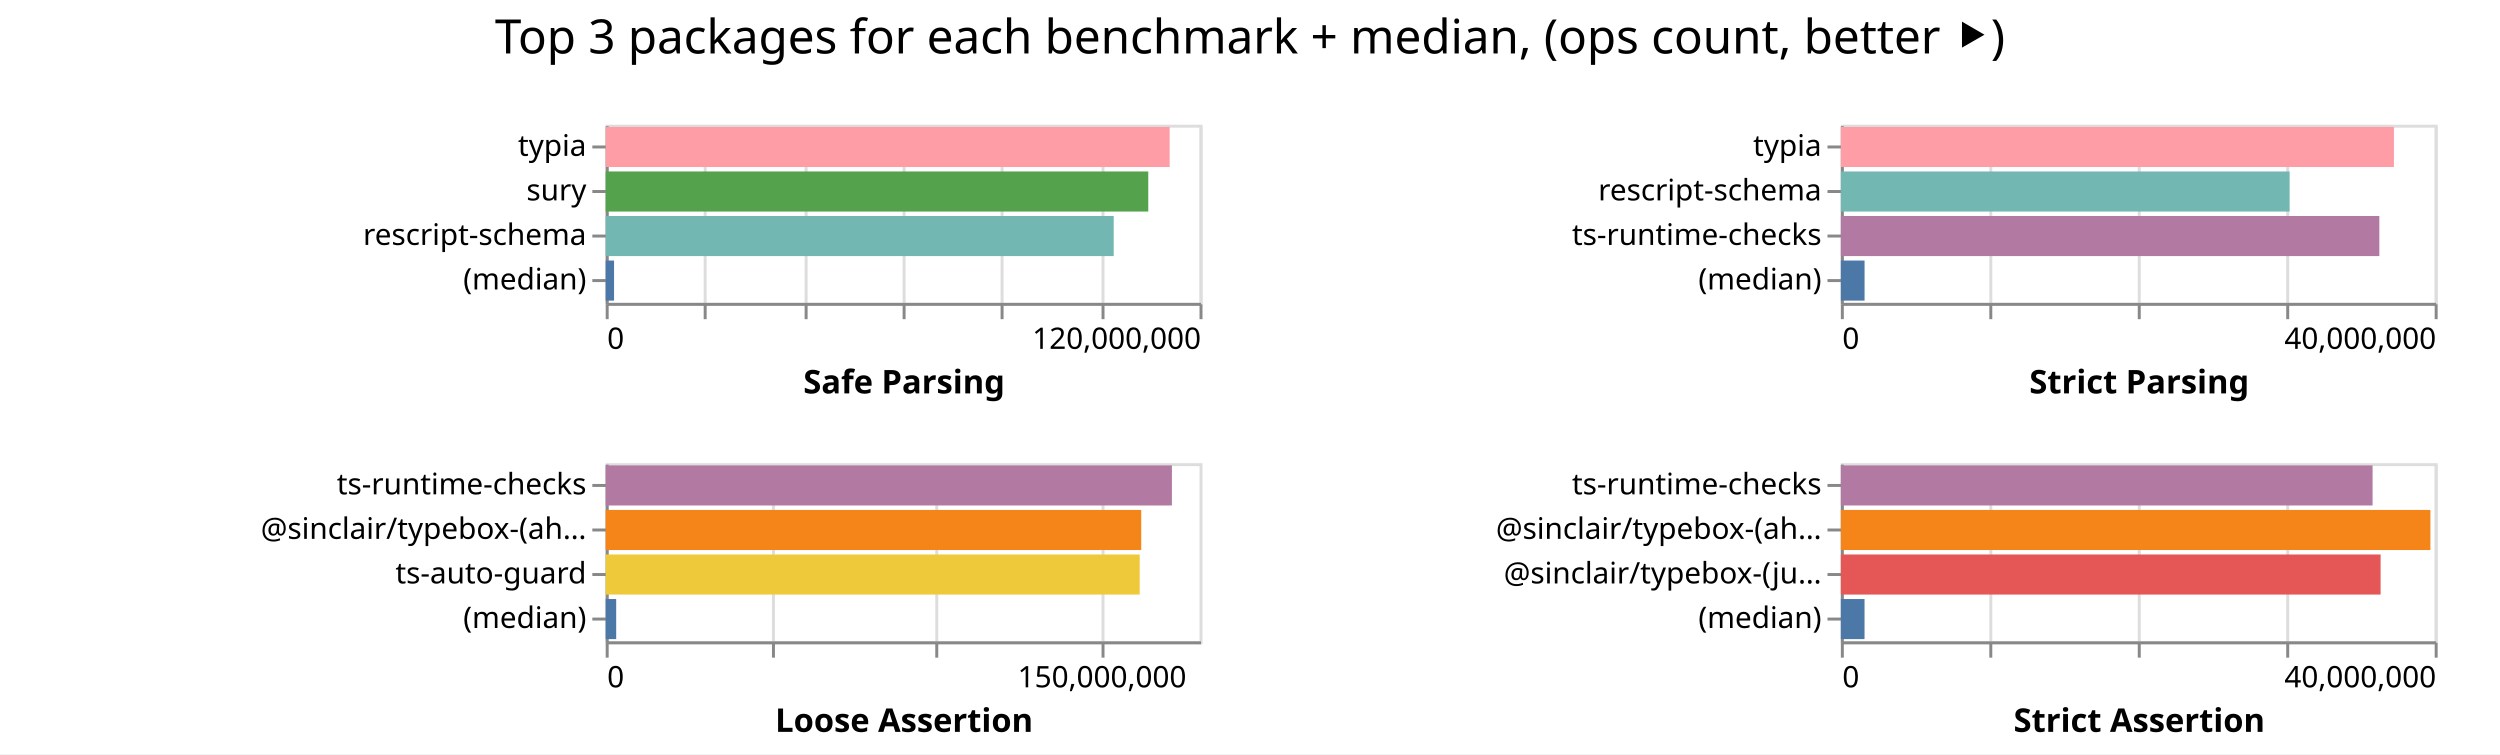
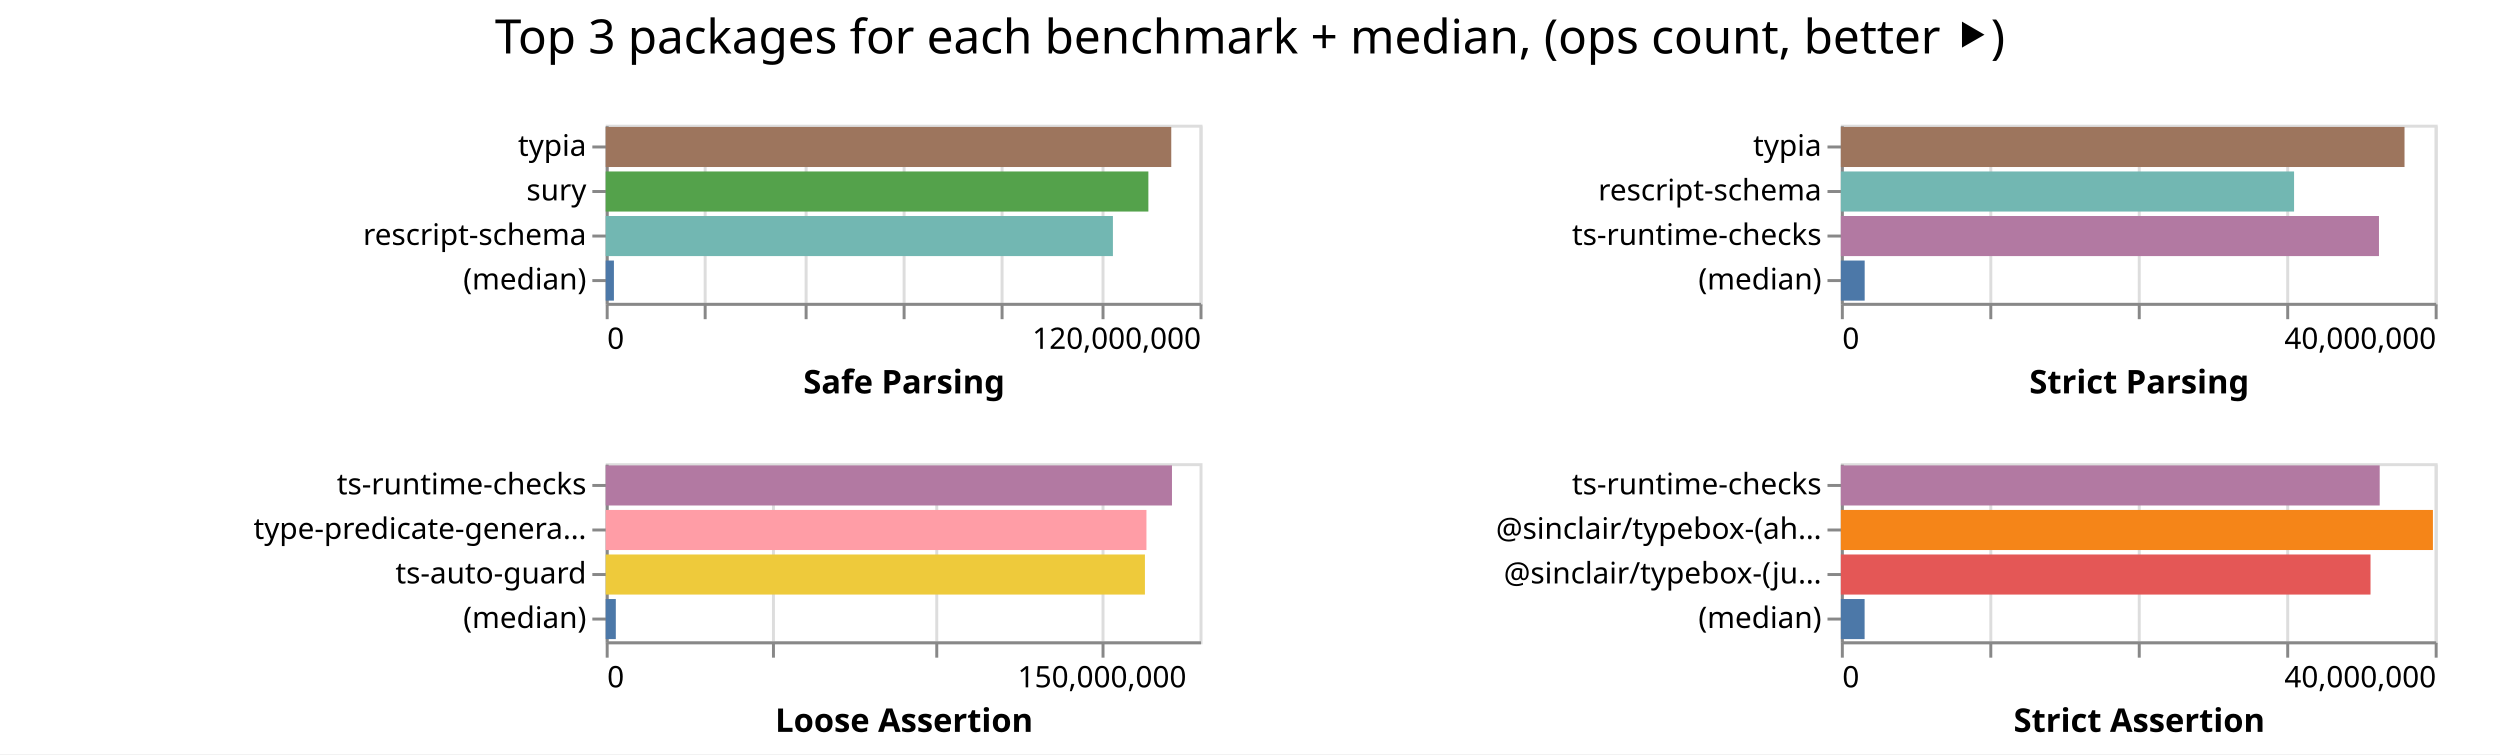
<svg xmlns="http://www.w3.org/2000/svg" width="842" height="254" class="marks">
  <path fill="#fff" d="M0 0h842v254H0z" />
  <g fill="none" stroke-miterlimit="10" aria-roledescription="group mark container" class="mark-group role-frame root">
    <path d="M204 42" aria-hidden="true" class="background" />
    <g aria-roledescription="group mark container" class="mark-group role-scope child__Safe_Parsing_group">
      <path stroke="#ddd" d="M204.5 42.5h200v60h-200Z" aria-hidden="true" class="background" />
      <g aria-hidden="true" class="mark-group role-axis">
        <path d="M204.5 102.5" aria-hidden="true" class="background" pointer-events="none" />
        <g stroke="#ddd" class="mark-rule role-axis-grid" pointer-events="none">
          <path d="M204.5 102.5v-60M237.5 102.5v-60M271.5 102.5v-60M304.5 102.5v-60M337.5 102.5v-60M371.5 102.5v-60M404.5 102.5v-60" />
        </g>
      </g>
      <g aria-label="X-axis titled 'Safe Parsing' for a linear scale with values from 0 to 120,000,000" aria-roledescription="axis" class="mark-group role-axis" pointer-events="none">
        <path d="M204.5 102.5" aria-hidden="true" class="background" />
        <g stroke="#888" class="mark-rule role-axis-tick">
          <path d="M204.5 102.5v5M237.5 102.5v5M271.5 102.5v5M304.5 102.5v5M337.5 102.5v5M371.5 102.5v5M404.5 102.5v5" />
        </g>
        <g fill="#000" class="mark-text role-axis-label" font-family="sans-serif" font-size="10">
          <text transform="translate(204.5 117.5)">0</text>
          <text text-anchor="end" transform="translate(404.5 117.5)">120,000,000</text>
        </g>
        <path stroke="#888" d="M204.5 102.5h200" class="mark-rule role-axis-domain" />
        <text fill="#000" class="mark-text role-axis-title" font-family="sans-serif" font-size="11" font-weight="bold" text-anchor="middle" transform="translate(304.5 132.5)">Safe Parsing</text>
      </g>
      <g aria-label="Y-axis for a discrete scale with 4 values: typia, sury, rescript-schema, (median)" aria-roledescription="axis" class="mark-group role-axis" pointer-events="none">
        <path d="M204.5 42.5" aria-hidden="true" class="background" />
        <g stroke="#888" class="mark-rule role-axis-tick">
          <path d="M204.5 49.5h-5M204.5 64.5h-5M204.5 79.5h-5M204.5 94.5h-5" />
        </g>
        <g fill="#000" class="mark-text role-axis-label" font-family="sans-serif" font-size="10" text-anchor="end">
          <text transform="translate(197.5 52.5)">typia</text>
          <text transform="translate(197.5 67.5)">sury</text>
          <text transform="translate(197.5 82.5)">rescript-schema</text>
          <text transform="translate(197.5 97.5)">(median)</text>
        </g>
        <path stroke="#888" d="M204.5 42.5v60" class="mark-rule role-axis-domain" />
      </g>
      <g aria-roledescription="rect mark container" class="mark-rect role-mark child__Safe_Parsing_marks">
-         <path fill="#ff9da6" d="M204 42.75h189.941v13.5H204Z" aria-label="Safe Parsing: 113964787; name: typia" aria-roledescription="bar" />
-         <path fill="#54a24b" d="M204 57.75h182.735v13.5H204Z" aria-label="Safe Parsing: 109640782; name: sury" aria-roledescription="bar" />
-         <path fill="#72b7b2" d="M204 72.75h171.096v13.5H204Z" aria-label="Safe Parsing: 102657889; name: rescript-schema" aria-roledescription="bar" />
-         <path fill="#4c78a8" d="M204 87.75h2.812v13.5H204Z" aria-label="Safe Parsing: 1687152; name: (median)" aria-roledescription="bar" />
+         <path fill="#9d755d" d="M204 42.75h190.479v13.5H204Z" aria-label="Safe Parsing: 114287205; name: typia" aria-roledescription="bar" />
+         <path fill="#54a24b" d="M204 57.75h182.771v13.5H204Z" aria-label="Safe Parsing: 109662596; name: sury" aria-roledescription="bar" />
+         <path fill="#72b7b2" d="M204 72.75h170.83v13.5H204Z" aria-label="Safe Parsing: 102498023; name: rescript-schema" aria-roledescription="bar" />
+         <path fill="#4c78a8" d="M204 87.75h2.768v13.5H204Z" aria-label="Safe Parsing: 1660863; name: (median)" aria-roledescription="bar" />
      </g>
    </g>
    <g aria-roledescription="group mark container" class="mark-group role-scope child__Strict_Parsing_group">
      <path stroke="#ddd" d="M620.5 42.5h200v60h-200Z" aria-hidden="true" class="background" />
      <g aria-hidden="true" class="mark-group role-axis">
        <path d="M620.5 102.5" aria-hidden="true" class="background" pointer-events="none" />
        <g stroke="#ddd" class="mark-rule role-axis-grid" pointer-events="none">
          <path d="M620.5 102.5v-60M670.5 102.5v-60M720.5 102.5v-60M770.5 102.5v-60M820.5 102.5v-60" />
        </g>
      </g>
      <g aria-label="X-axis titled 'Strict Parsing' for a linear scale with values from 0 to 40,000,000" aria-roledescription="axis" class="mark-group role-axis" pointer-events="none">
        <path d="M620.5 102.5" aria-hidden="true" class="background" />
        <g stroke="#888" class="mark-rule role-axis-tick">
          <path d="M620.5 102.5v5M670.5 102.5v5M720.5 102.5v5M770.5 102.5v5M820.5 102.5v5" />
        </g>
        <g fill="#000" class="mark-text role-axis-label" font-family="sans-serif" font-size="10">
          <text transform="translate(620.5 117.5)">0</text>
          <text text-anchor="end" transform="translate(820.5 117.5)">40,000,000</text>
        </g>
        <path stroke="#888" d="M620.5 102.5h200" class="mark-rule role-axis-domain" />
        <text fill="#000" class="mark-text role-axis-title" font-family="sans-serif" font-size="11" font-weight="bold" text-anchor="middle" transform="translate(720.5 132.5)">Strict Parsing</text>
      </g>
      <g aria-label="Y-axis for a discrete scale with 4 values: typia, rescript-schema, ts-runtime-checks, (median)" aria-roledescription="axis" class="mark-group role-axis" pointer-events="none">
        <path d="M620.5 42.5" aria-hidden="true" class="background" />
        <g stroke="#888" class="mark-rule role-axis-tick">
          <path d="M620.5 49.5h-5M620.5 64.5h-5M620.5 79.5h-5M620.5 94.5h-5" />
        </g>
        <g fill="#000" class="mark-text role-axis-label" font-family="sans-serif" font-size="10" text-anchor="end">
          <text transform="translate(613.5 52.5)">typia</text>
          <text transform="translate(613.5 67.5)">rescript-schema</text>
          <text transform="translate(613.5 82.5)">ts-runtime-checks</text>
          <text transform="translate(613.5 97.5)">(median)</text>
        </g>
        <path stroke="#888" d="M620.5 42.5v60" class="mark-rule role-axis-domain" />
      </g>
      <g aria-roledescription="rect mark container" class="mark-rect role-mark child__Strict_Parsing_marks">
-         <path fill="#ff9da6" d="M620 42.75h186.28v13.5H620Z" aria-label="Strict Parsing: 37255916; name: typia" aria-roledescription="bar" />
-         <path fill="#72b7b2" d="M620 57.75h151.138v13.5H620Z" aria-label="Strict Parsing: 30227699; name: rescript-schema" aria-roledescription="bar" />
-         <path fill="#b279a2" d="M620 72.75h181.364v13.5H620Z" aria-label="Strict Parsing: 36272860; name: ts-runtime-checks" aria-roledescription="bar" />
-         <path fill="#4c78a8" d="M620 87.75h7.986v13.5H620Z" aria-label="Strict Parsing: 1597246.5; name: (median)" aria-roledescription="bar" />
+         <path fill="#9d755d" d="M620 42.75h189.842v13.5H620Z" aria-label="Strict Parsing: 37968485; name: typia" aria-roledescription="bar" />
+         <path fill="#72b7b2" d="M620 57.75h152.64v13.5H620Z" aria-label="Strict Parsing: 30527991; name: rescript-schema" aria-roledescription="bar" />
+         <path fill="#b279a2" d="M620 72.75h181.238v13.5H620Z" aria-label="Strict Parsing: 36247562; name: ts-runtime-checks" aria-roledescription="bar" />
+         <path fill="#4c78a8" d="M620 87.75h8.024v13.5H620Z" aria-label="Strict Parsing: 1604779; name: (median)" aria-roledescription="bar" />
      </g>
    </g>
    <g aria-roledescription="group mark container" class="mark-group role-scope child__Loose_Assertion_group">
      <path stroke="#ddd" d="M204.5 156.5h200v60h-200Z" aria-hidden="true" class="background" />
      <g aria-hidden="true" class="mark-group role-axis">
        <path d="M204.5 216.5" aria-hidden="true" class="background" pointer-events="none" />
        <g stroke="#ddd" class="mark-rule role-axis-grid" pointer-events="none">
          <path d="M204.5 216.5v-60M260.5 216.5v-60M315.5 216.5v-60M371.5 216.5v-60" />
        </g>
      </g>
      <g aria-label="X-axis titled 'Loose Assertion' for a linear scale with values from 0 to 180,000,000" aria-roledescription="axis" class="mark-group role-axis" pointer-events="none">
        <path d="M204.5 216.5" aria-hidden="true" class="background" />
        <g stroke="#888" class="mark-rule role-axis-tick">
          <path d="M204.5 216.5v5M260.5 216.5v5M315.5 216.5v5M371.5 216.5v5" />
        </g>
        <g fill="#000" class="mark-text role-axis-label" font-family="sans-serif" font-size="10">
          <text transform="translate(204.5 231.5)">0</text>
          <text text-anchor="middle" transform="translate(371.167 231.5)">150,000,000</text>
        </g>
        <path stroke="#888" d="M204.5 216.5h200" class="mark-rule role-axis-domain" />
        <text fill="#000" class="mark-text role-axis-title" font-family="sans-serif" font-size="11" font-weight="bold" text-anchor="middle" transform="translate(304.5 246.5)">Loose Assertion</text>
      </g>
-       <g aria-label="Y-axis for a discrete scale with 4 values: ts-runtime-checks, @sinclair/typebox-(ahead-of-time), ts-auto-guard, (median)" aria-roledescription="axis" class="mark-group role-axis" pointer-events="none">
+       <g aria-label="Y-axis for a discrete scale with 4 values: ts-runtime-checks, type-predicate-generator, ts-auto-guard, (median)" aria-roledescription="axis" class="mark-group role-axis" pointer-events="none">
        <path d="M204.5 156.5" aria-hidden="true" class="background" />
        <g stroke="#888" class="mark-rule role-axis-tick">
          <path d="M204.5 163.5h-5M204.5 178.5h-5M204.5 193.5h-5M204.5 208.5h-5" />
        </g>
        <g fill="#000" class="mark-text role-axis-label" font-family="sans-serif" font-size="10" text-anchor="end">
          <text transform="translate(197.5 166.5)">ts-runtime-checks</text>
-           <text transform="translate(197.5 181.5)">@sinclair/typebox-(ah…</text>
+           <text transform="translate(197.5 181.5)">type-predicate-genera…</text>
          <text transform="translate(197.5 196.5)">ts-auto-guard</text>
          <text transform="translate(197.5 211.5)">(median)</text>
        </g>
        <path stroke="#888" d="M204.5 156.5v60" class="mark-rule role-axis-domain" />
      </g>
      <g aria-roledescription="rect mark container" class="mark-rect role-mark child__Loose_Assertion_marks">
-         <path fill="#b279a2" d="M204 156.75h190.7v13.5H204Z" aria-label="Loose Assertion: 171629291; name: ts-runtime-checks" aria-roledescription="bar" />
-         <path fill="#f58518" d="M204 171.75h180.363v13.5H204Z" aria-label="Loose Assertion: 162326302; name: @sinclair/typebox-(ahead-of-time)" aria-roledescription="bar" />
-         <path fill="#eeca3b" d="M204 186.75h179.853v13.5H204Z" aria-label="Loose Assertion: 161867930; name: ts-auto-guard" aria-roledescription="bar" />
-         <path fill="#4c78a8" d="M204 201.75h3.534v13.5H204Z" aria-label="Loose Assertion: 3180477; name: (median)" aria-roledescription="bar" />
+         <path fill="#b279a2" d="M204 156.75h190.72v13.5H204Z" aria-label="Loose Assertion: 171647181; name: ts-runtime-checks" aria-roledescription="bar" />
+         <path fill="#ff9da6" d="M204 171.75h182.123v13.5H204Z" aria-label="Loose Assertion: 163910956; name: type-predicate-generator" aria-roledescription="bar" />
+         <path fill="#eeca3b" d="M204 186.75h181.612v13.5H204Z" aria-label="Loose Assertion: 163450570; name: ts-auto-guard" aria-roledescription="bar" />
+         <path fill="#4c78a8" d="M204 201.75h3.408v13.5H204Z" aria-label="Loose Assertion: 3067470; name: (median)" aria-roledescription="bar" />
      </g>
    </g>
    <g aria-roledescription="group mark container" class="mark-group role-scope child__Strict_Assertion_group">
      <path stroke="#ddd" d="M620.5 156.5h200v60h-200Z" aria-hidden="true" class="background" />
      <g aria-hidden="true" class="mark-group role-axis">
        <path d="M620.5 216.5" aria-hidden="true" class="background" pointer-events="none" />
        <g stroke="#ddd" class="mark-rule role-axis-grid" pointer-events="none">
          <path d="M620.5 216.5v-60M670.5 216.5v-60M720.5 216.5v-60M770.5 216.5v-60M820.5 216.5v-60" />
        </g>
      </g>
      <g aria-label="X-axis titled 'Strict Assertion' for a linear scale with values from 0 to 40,000,000" aria-roledescription="axis" class="mark-group role-axis" pointer-events="none">
        <path d="M620.5 216.5" aria-hidden="true" class="background" />
        <g stroke="#888" class="mark-rule role-axis-tick">
          <path d="M620.5 216.5v5M670.5 216.5v5M720.5 216.5v5M770.5 216.5v5M820.5 216.5v5" />
        </g>
        <g fill="#000" class="mark-text role-axis-label" font-family="sans-serif" font-size="10">
          <text transform="translate(620.5 231.5)">0</text>
          <text text-anchor="end" transform="translate(820.5 231.5)">40,000,000</text>
        </g>
        <path stroke="#888" d="M620.5 216.5h200" class="mark-rule role-axis-domain" />
        <text fill="#000" class="mark-text role-axis-title" font-family="sans-serif" font-size="11" font-weight="bold" text-anchor="middle" transform="translate(720.5 246.5)">Strict Assertion</text>
      </g>
      <g aria-label="Y-axis for a discrete scale with 4 values: ts-runtime-checks, @sinclair/typebox-(ahead-of-time), @sinclair/typebox-(just-in-time), (median)" aria-roledescription="axis" class="mark-group role-axis" pointer-events="none">
        <path d="M620.5 156.5" aria-hidden="true" class="background" />
        <g stroke="#888" class="mark-rule role-axis-tick">
          <path d="M620.5 163.5h-5M620.5 178.5h-5M620.5 193.5h-5M620.5 208.5h-5" />
        </g>
        <g fill="#000" class="mark-text role-axis-label" font-family="sans-serif" font-size="10" text-anchor="end">
          <text transform="translate(613.5 166.5)">ts-runtime-checks</text>
          <text transform="translate(613.5 181.5)">@sinclair/typebox-(ah…</text>
          <text transform="translate(613.5 196.5)">@sinclair/typebox-(ju…</text>
          <text transform="translate(613.5 211.5)">(median)</text>
        </g>
        <path stroke="#888" d="M620.5 156.5v60" class="mark-rule role-axis-domain" />
      </g>
      <g aria-roledescription="rect mark container" class="mark-rect role-mark child__Strict_Assertion_marks">
-         <path fill="#b279a2" d="M620 156.75h179.083v13.5H620Z" aria-label="Strict Assertion: 35816514; name: ts-runtime-checks" aria-roledescription="bar" />
-         <path fill="#f58518" d="M620 171.75h198.563v13.5H620Z" aria-label="Strict Assertion: 39712551; name: @sinclair/typebox-(ahead-of-time)" aria-roledescription="bar" />
-         <path fill="#e45756" d="M620 186.75h181.789v13.5H620Z" aria-label="Strict Assertion: 36357727; name: @sinclair/typebox-(just-in-time)" aria-roledescription="bar" />
-         <path fill="#4c78a8" d="M620 201.75h7.976v13.5H620Z" aria-label="Strict Assertion: 1595297.5; name: (median)" aria-roledescription="bar" />
+         <path fill="#b279a2" d="M620 156.75h181.481v13.5H620Z" aria-label="Strict Assertion: 36296281; name: ts-runtime-checks" aria-roledescription="bar" />
+         <path fill="#f58518" d="M620 171.75h199.41v13.5H620Z" aria-label="Strict Assertion: 39881854; name: @sinclair/typebox-(ahead-of-time)" aria-roledescription="bar" />
+         <path fill="#e45756" d="M620 186.75h178.391v13.5H620Z" aria-label="Strict Assertion: 35678285; name: @sinclair/typebox-(just-in-time)" aria-roledescription="bar" />
+         <path fill="#4c78a8" d="M620 201.75h8.002v13.5H620Z" aria-label="Strict Assertion: 1600458; name: (median)" aria-roledescription="bar" />
      </g>
    </g>
    <g class="mark-group role-title">
      <path d="M421 5" aria-hidden="true" class="background" pointer-events="none" />
      <text fill="#000" aria-label="Title text 'Top 3 packages for each benchmark + median, (ops count, better ⯈)'" aria-roledescription="title" class="mark-text role-title-text" font-family="sans-serif" font-size="16" pointer-events="none" text-anchor="middle" transform="translate(421 18)">Top 3 packages for each benchmark + median, (ops count, better ⯈)</text>
    </g>
  </g>
</svg>
